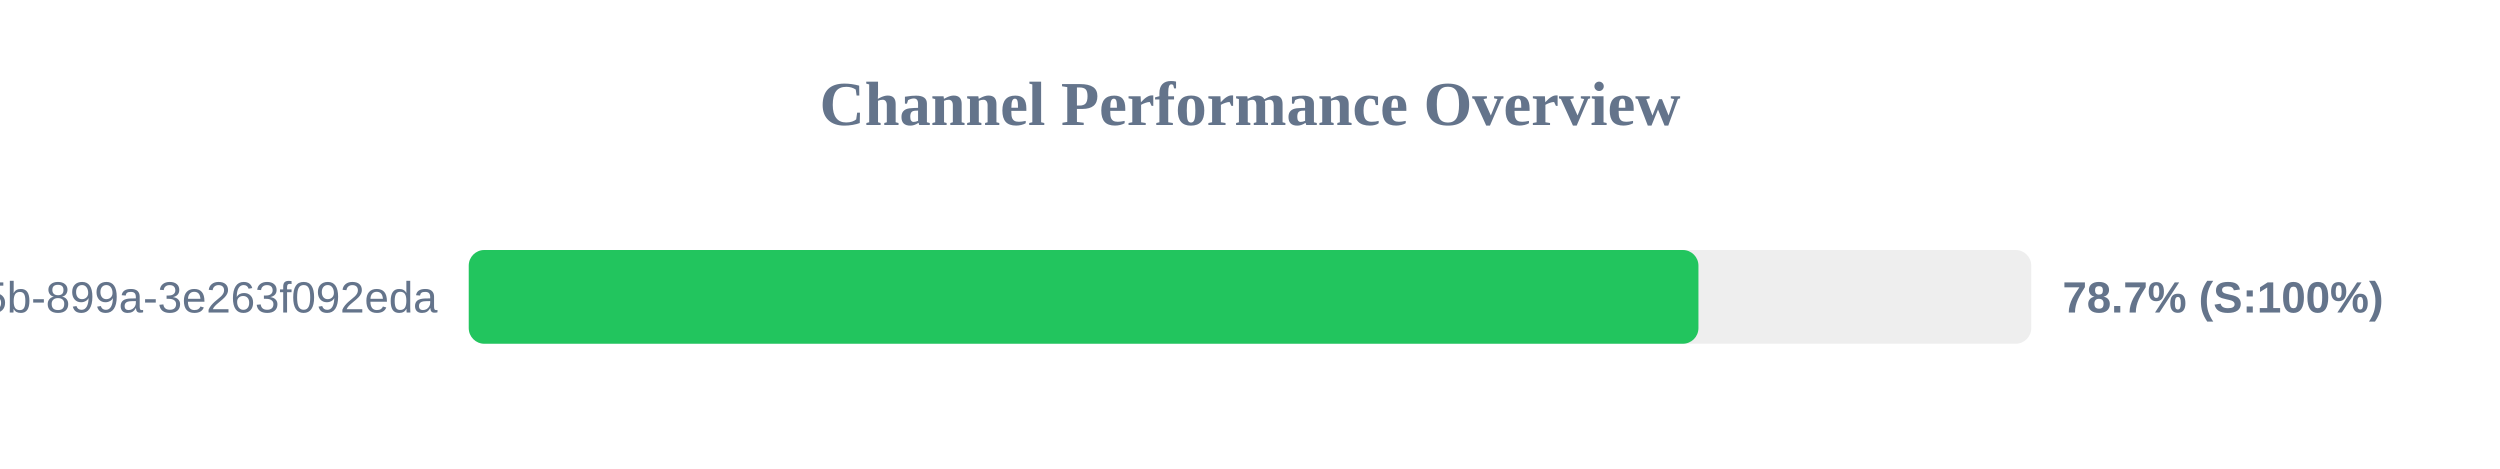
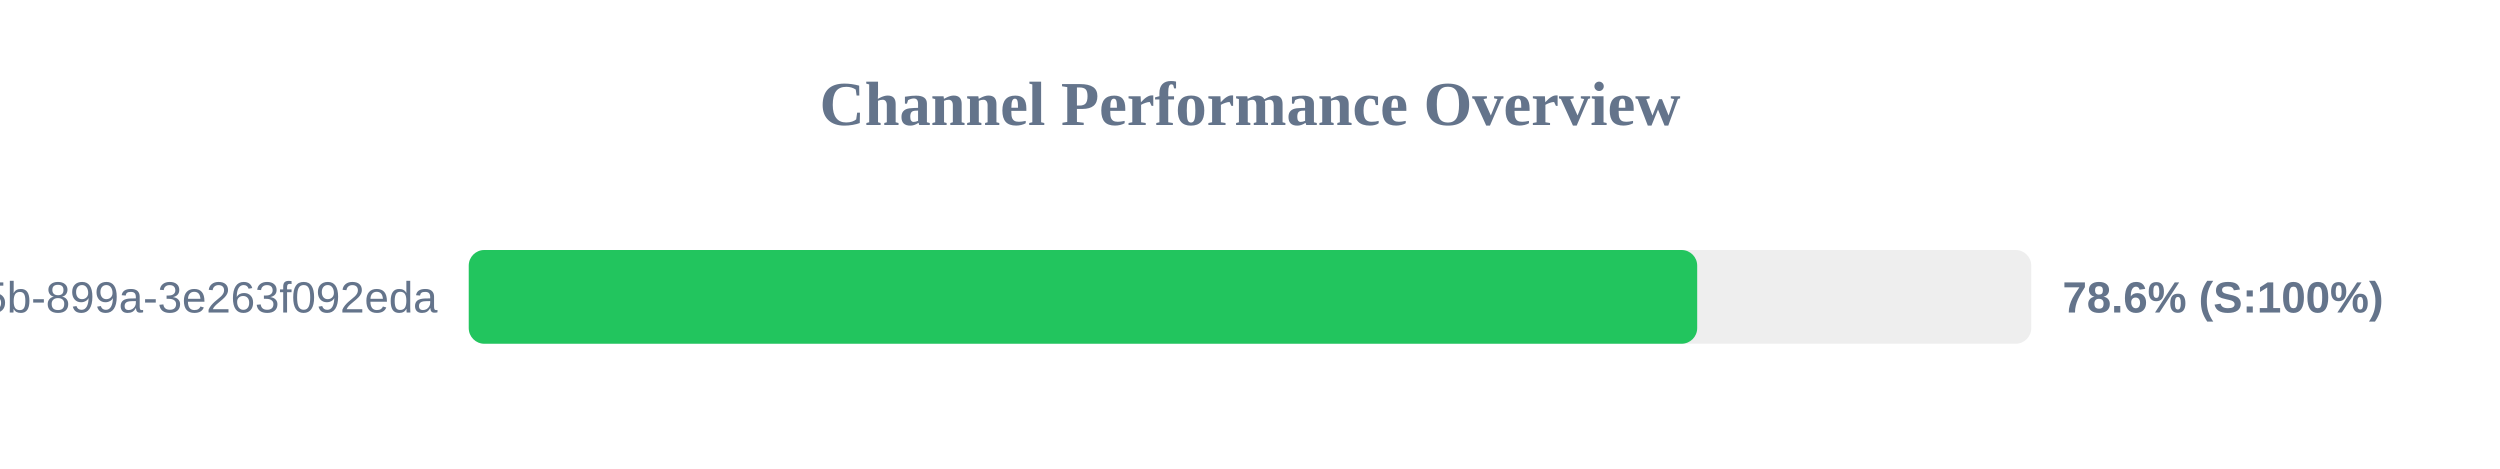
<svg xmlns="http://www.w3.org/2000/svg" width="800" height="150" version="1.1">
  <style>
        .row { font: 14px Arial; fill: #64748b; }
        .score { font: bold 14px Arial; fill: #64748b; }
    </style>
  <text x="400" y="40" text-anchor="middle" font-size="20px" font-weight="bold" fill="#64748b">Channel Performance Overview</text>
  <rect x="150" y="80" width="500" height="30" fill="#eee" rx="5" />
-   <rect x="150" y="80" width="393.5" height="30" fill="#22c55e" rx="5" />
+   <rect x="150" y="80" width="393.1" height="30" fill="#22c55e" rx="5" />
  <text x="140" y="100" text-anchor="end" class="row">?uuid=6bf726db-fb0b-405b-899a-3e263f092eda</text>
-   <text x="660" y="100" text-anchor="start" class="score">78.7% (S:100%)</text>
+   <text x="660" y="100" text-anchor="start" class="score">78.6% (S:100%)</text>
</svg>
